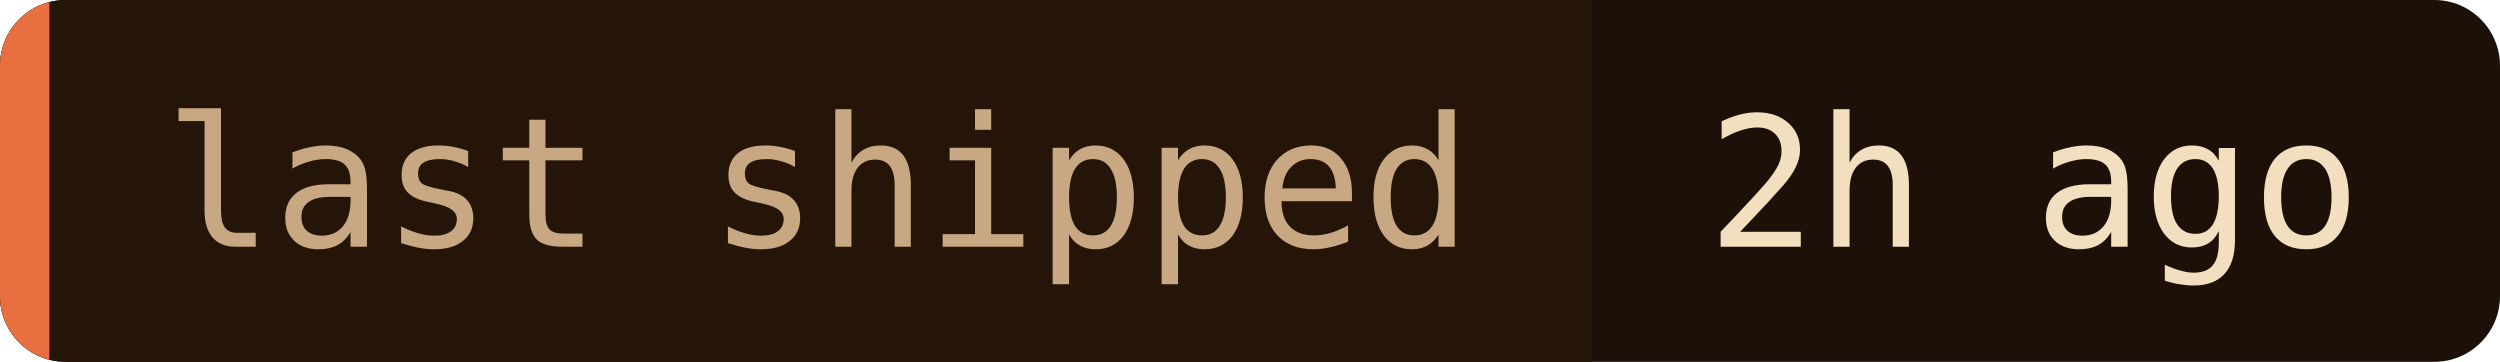
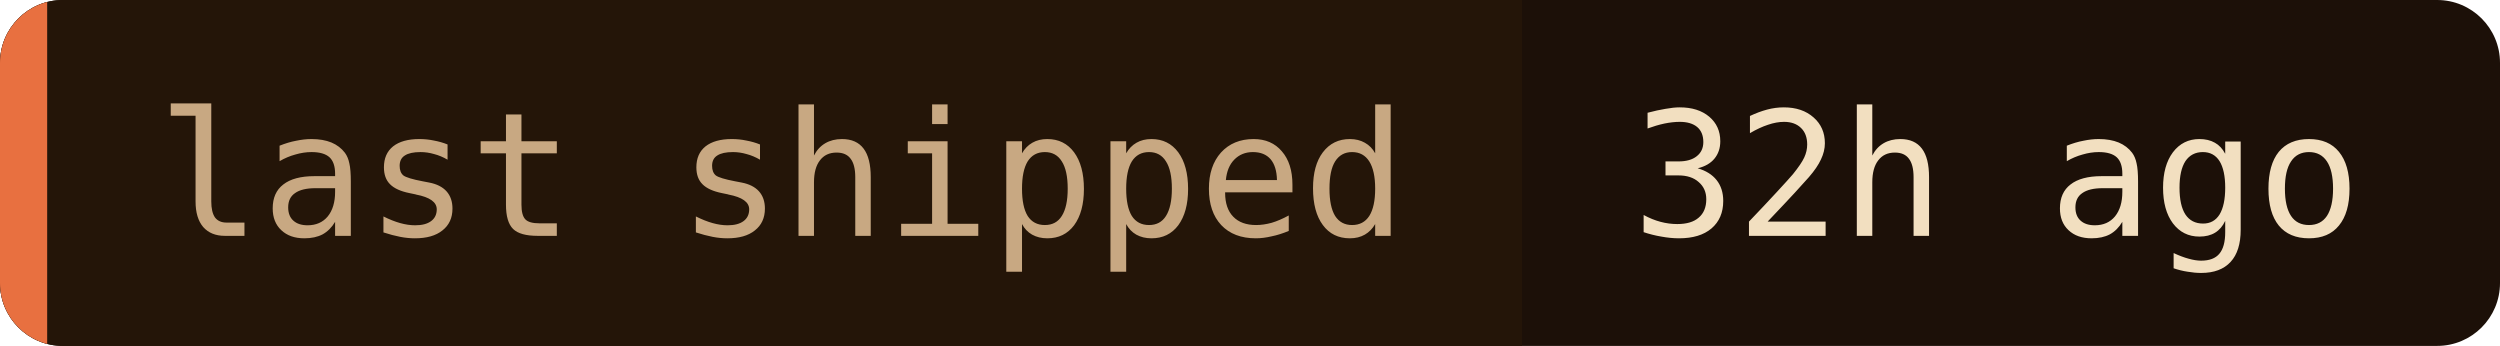
- <svg xmlns="http://www.w3.org/2000/svg" width="152" height="22" role="img" aria-label="last shipped: 2h ago">
+ <svg xmlns="http://www.w3.org/2000/svg" width="159" height="22" role="img" aria-label="last shipped: 32h ago">
  <clipPath id="c">
-     <rect width="152" height="22" rx="4" />
+     <rect width="159" height="22" rx="4" />
  </clipPath>
  <g clip-path="url(#c)">
-     <rect width="152" height="22" fill="#1c1008" />
+     <rect width="159" height="22" fill="#1c1008" />
    <rect width="96.8" height="22" fill="#241508" />
    <rect width="3" height="22" fill="#e87040" />
  </g>
  <g font-family="'JetBrains Mono', 'Fira Code', ui-monospace, SFMono-Regular, Menlo, monospace" font-size="11">
    <text x="10" y="15" fill="#c8a882">last shipped</text>
-     <text x="103.8" y="15" fill="#f2dfc0">2h ago</text>
+     <text x="103.8" y="15" fill="#f2dfc0">32h ago</text>
  </g>
</svg>
